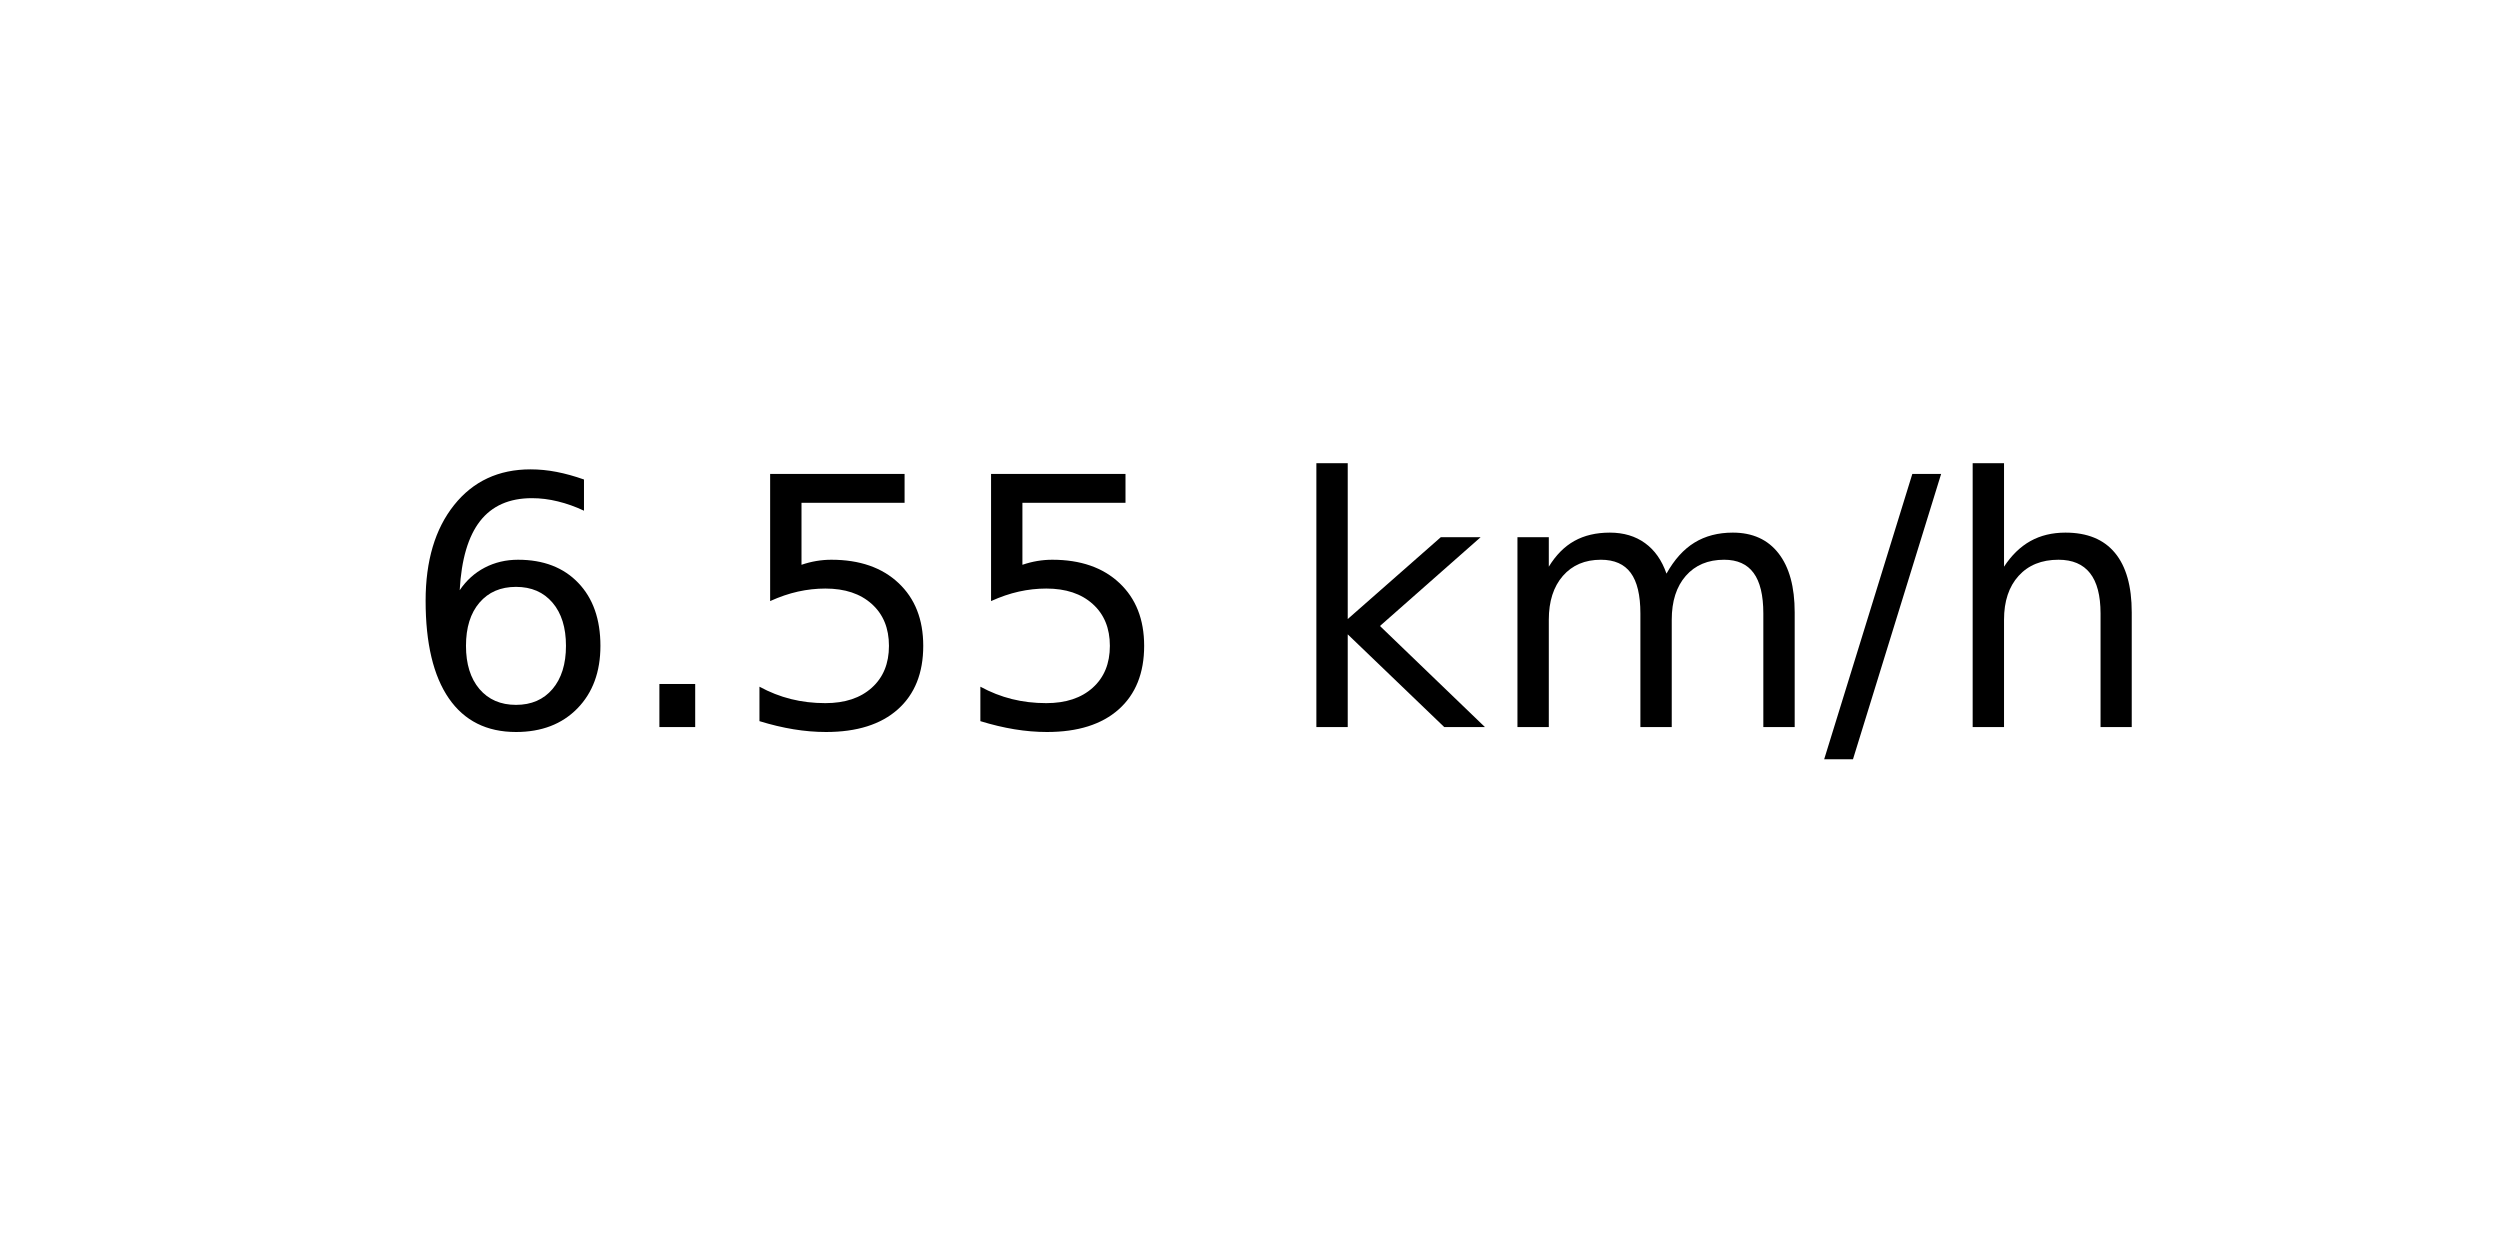
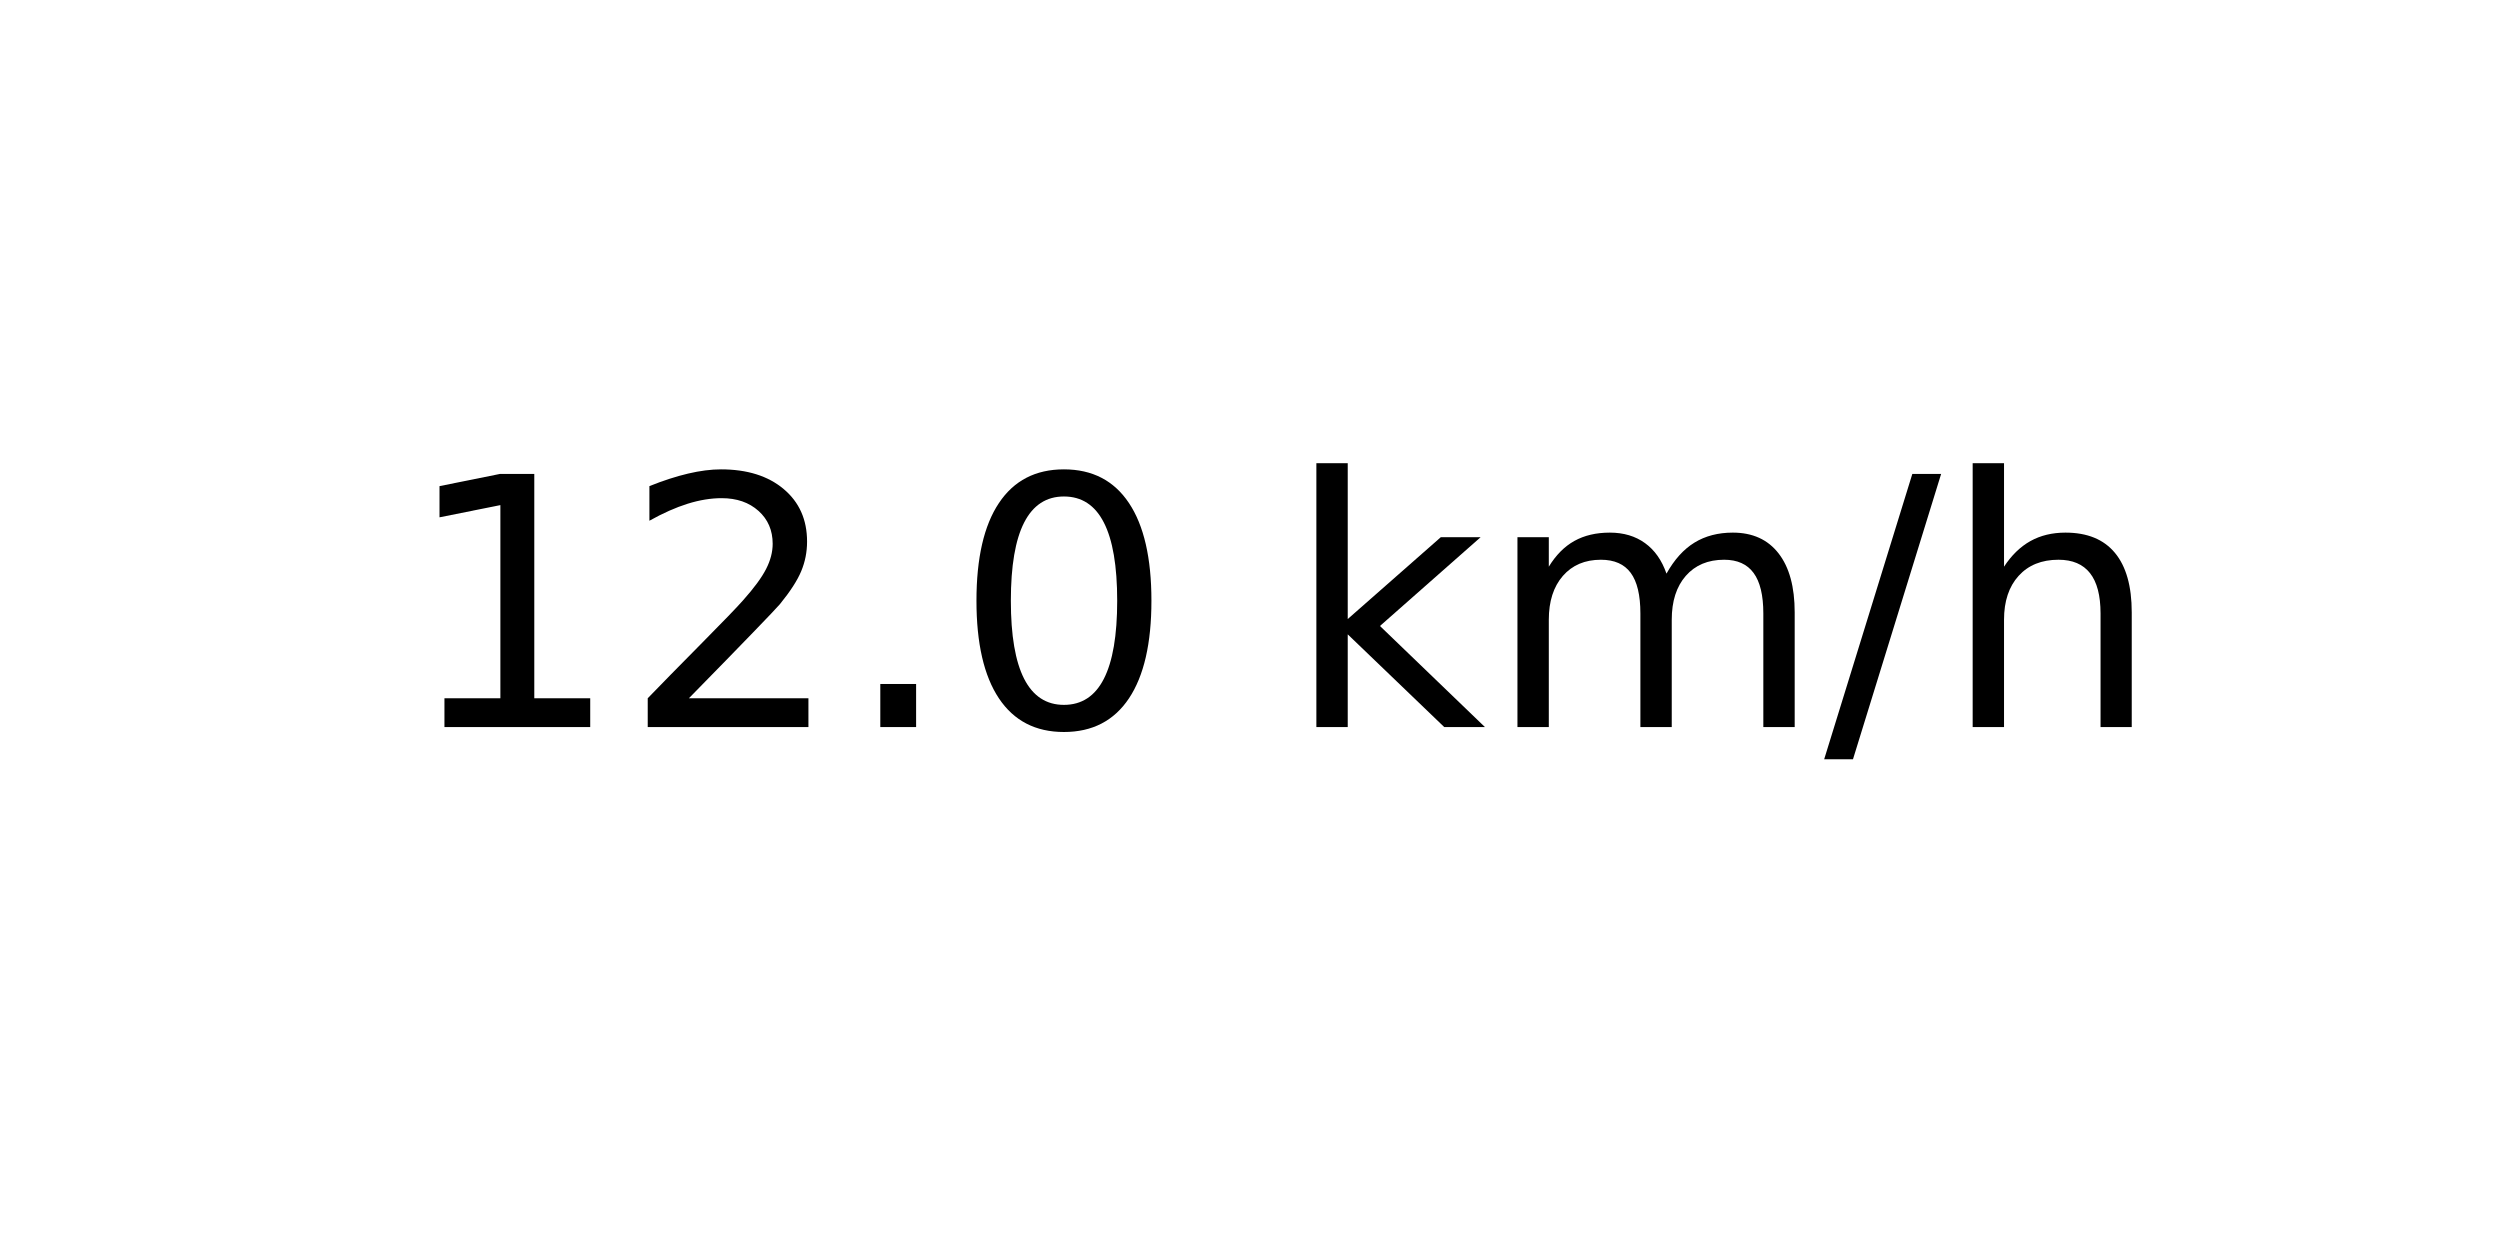
<svg xmlns="http://www.w3.org/2000/svg" xmlns:xlink="http://www.w3.org/1999/xlink" width="72pt" height="36pt" viewBox="0 0 72 36" version="1.1">
  <defs>
    <style type="text/css">*{stroke-linejoin: round; stroke-linecap: butt}</style>
  </defs>
  <g id="figure_1">
    <g id="axes_1">
      <g id="text_1">
        <g transform="translate(11.55937 20.93937) scale(0.1 -0.1)">
          <defs>
-             <path id="DejaVuSans-36" d="M 2113 2584  Q 1688 2584 1439 2293  Q 1191 2003 1191 1497  Q 1191 994 1439 701  Q 1688 409 2113 409  Q 2538 409 2786 701  Q 3034 994 3034 1497  Q 3034 2003 2786 2293  Q 2538 2584 2113 2584  z M 3366 4563  L 3366 3988  Q 3128 4100 2886 4159  Q 2644 4219 2406 4219  Q 1781 4219 1451 3797  Q 1122 3375 1075 2522  Q 1259 2794 1537 2939  Q 1816 3084 2150 3084  Q 2853 3084 3261 2657  Q 3669 2231 3669 1497  Q 3669 778 3244 343  Q 2819 -91 2113 -91  Q 1303 -91 875 529  Q 447 1150 447 2328  Q 447 3434 972 4092  Q 1497 4750 2381 4750  Q 2619 4750 2861 4703  Q 3103 4656 3366 4563  z " transform="scale(0.015625)" />
+             <path id="DejaVuSans-31" d="M 794 531  L 1825 531  L 1825 4091  L 703 3866  L 703 4441  L 1819 4666  L 2450 4666  L 2450 531  L 3481 531  L 3481 0  L 794 0  L 794 531  z " transform="scale(0.015625)" />
+             <path id="DejaVuSans-32" d="M 1228 531  L 3431 531  L 3431 0  L 469 0  L 469 531  Q 828 903 1448 1529  Q 2069 2156 2228 2338  Q 2531 2678 2651 2914  Q 2772 3150 2772 3378  Q 2772 3750 2511 3984  Q 2250 4219 1831 4219  Q 1534 4219 1204 4116  Q 875 4013 500 3803  L 500 4441  Q 881 4594 1212 4672  Q 1544 4750 1819 4750  Q 2544 4750 2975 4387  Q 3406 4025 3406 3419  Q 3406 3131 3298 2873  Q 3191 2616 2906 2266  Q 2828 2175 2409 1742  Q 1991 1309 1228 531  z " transform="scale(0.015625)" />
            <path id="DejaVuSans-2e" d="M 684 794  L 1344 794  L 1344 0  L 684 0  L 684 794  z " transform="scale(0.015625)" />
-             <path id="DejaVuSans-35" d="M 691 4666  L 3169 4666  L 3169 4134  L 1269 4134  L 1269 2991  Q 1406 3038 1543 3061  Q 1681 3084 1819 3084  Q 2600 3084 3056 2656  Q 3513 2228 3513 1497  Q 3513 744 3044 326  Q 2575 -91 1722 -91  Q 1428 -91 1123 -41  Q 819 9 494 109  L 494 744  Q 775 591 1075 516  Q 1375 441 1709 441  Q 2250 441 2565 725  Q 2881 1009 2881 1497  Q 2881 1984 2565 2268  Q 2250 2553 1709 2553  Q 1456 2553 1204 2497  Q 953 2441 691 2322  L 691 4666  z " transform="scale(0.015625)" />
+             <path id="DejaVuSans-30" d="M 2034 4250  Q 1547 4250 1301 3770  Q 1056 3291 1056 2328  Q 1056 1369 1301 889  Q 1547 409 2034 409  Q 2525 409 2770 889  Q 3016 1369 3016 2328  Q 3016 3291 2770 3770  Q 2525 4250 2034 4250  z M 2034 4750  Q 2819 4750 3233 4129  Q 3647 3509 3647 2328  Q 3647 1150 3233 529  Q 2819 -91 2034 -91  Q 1250 -91 836 529  Q 422 1150 422 2328  Q 422 3509 836 4129  Q 1250 4750 2034 4750  z " transform="scale(0.015625)" />
            <path id="DejaVuSans-20" transform="scale(0.015625)" />
            <path id="DejaVuSans-6b" d="M 581 4863  L 1159 4863  L 1159 1991  L 2875 3500  L 3609 3500  L 1753 1863  L 3688 0  L 2938 0  L 1159 1709  L 1159 0  L 581 0  L 581 4863  z " transform="scale(0.015625)" />
            <path id="DejaVuSans-6d" d="M 3328 2828  Q 3544 3216 3844 3400  Q 4144 3584 4550 3584  Q 5097 3584 5394 3201  Q 5691 2819 5691 2113  L 5691 0  L 5113 0  L 5113 2094  Q 5113 2597 4934 2840  Q 4756 3084 4391 3084  Q 3944 3084 3684 2787  Q 3425 2491 3425 1978  L 3425 0  L 2847 0  L 2847 2094  Q 2847 2600 2669 2842  Q 2491 3084 2119 3084  Q 1678 3084 1418 2786  Q 1159 2488 1159 1978  L 1159 0  L 581 0  L 581 3500  L 1159 3500  L 1159 2956  Q 1356 3278 1631 3431  Q 1906 3584 2284 3584  Q 2666 3584 2933 3390  Q 3200 3197 3328 2828  z " transform="scale(0.015625)" />
            <path id="DejaVuSans-2f" d="M 1625 4666  L 2156 4666  L 531 -594  L 0 -594  L 1625 4666  z " transform="scale(0.015625)" />
            <path id="DejaVuSans-68" d="M 3513 2113  L 3513 0  L 2938 0  L 2938 2094  Q 2938 2591 2744 2837  Q 2550 3084 2163 3084  Q 1697 3084 1428 2787  Q 1159 2491 1159 1978  L 1159 0  L 581 0  L 581 4863  L 1159 4863  L 1159 2956  Q 1366 3272 1645 3428  Q 1925 3584 2291 3584  Q 2894 3584 3203 3211  Q 3513 2838 3513 2113  z " transform="scale(0.015625)" />
          </defs>
-           <use xlink:href="#DejaVuSans-36" />
-           <use xlink:href="#DejaVuSans-2e" x="63.623" />
-           <use xlink:href="#DejaVuSans-35" x="95.41" />
-           <use xlink:href="#DejaVuSans-35" x="159.033" />
+           <use xlink:href="#DejaVuSans-31" />
+           <use xlink:href="#DejaVuSans-32" x="63.623" />
+           <use xlink:href="#DejaVuSans-2e" x="127.246" />
+           <use xlink:href="#DejaVuSans-30" x="159.033" />
          <use xlink:href="#DejaVuSans-20" x="222.656" />
          <use xlink:href="#DejaVuSans-6b" x="254.443" />
          <use xlink:href="#DejaVuSans-6d" x="312.354" />
          <use xlink:href="#DejaVuSans-2f" x="409.766" />
          <use xlink:href="#DejaVuSans-68" x="443.457" />
        </g>
      </g>
    </g>
  </g>
</svg>
